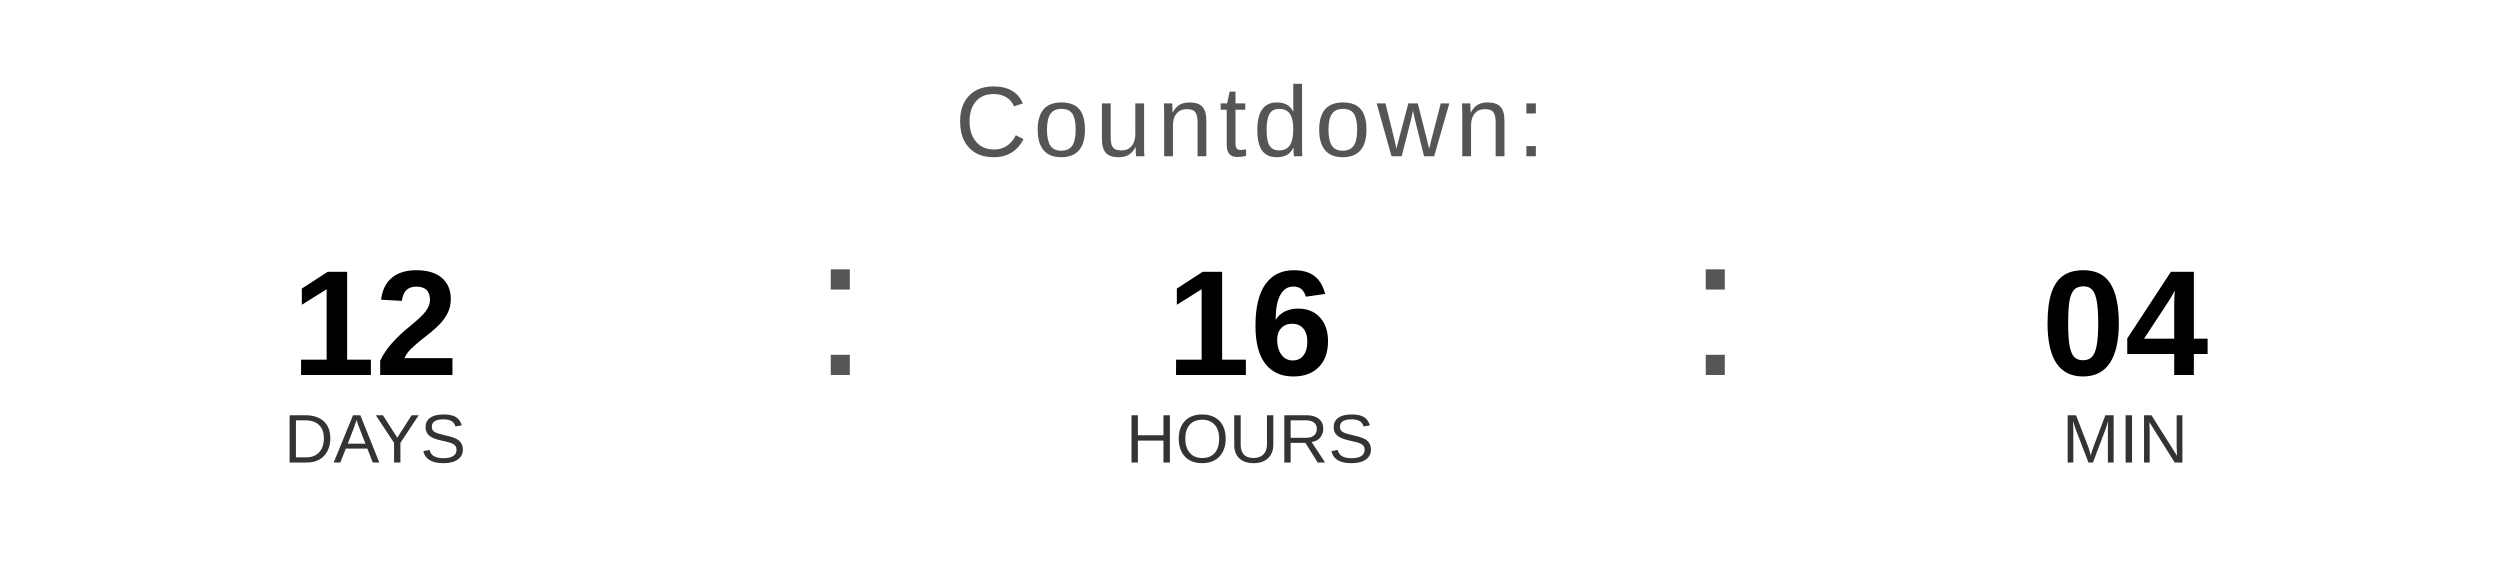
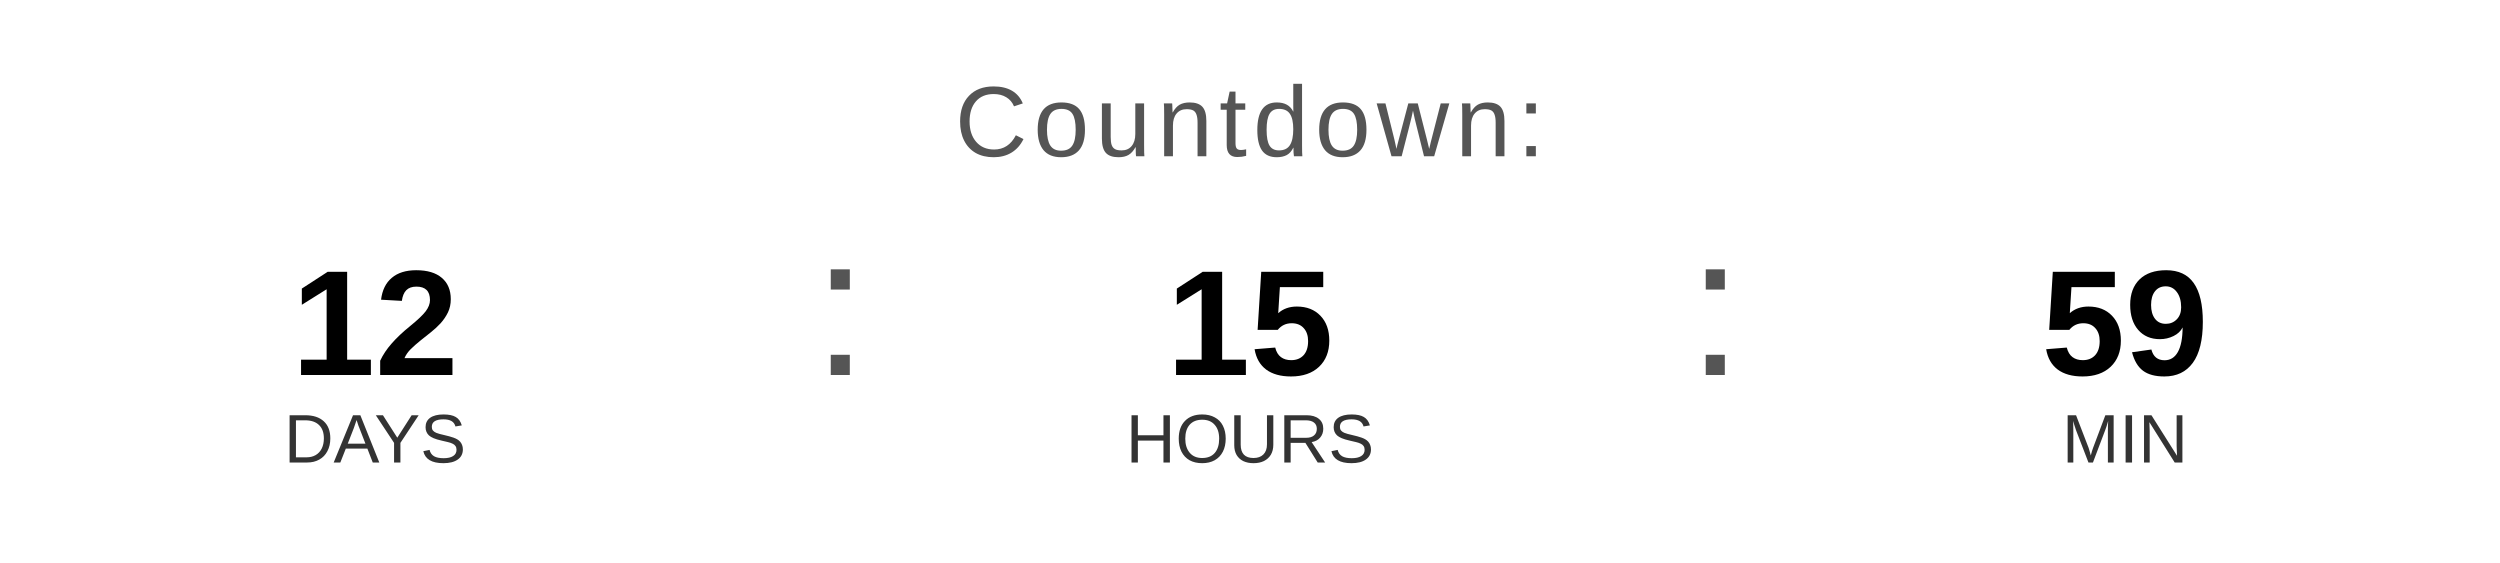
<svg xmlns="http://www.w3.org/2000/svg" width="400" height="90" viewBox="0 0 400 90">
  <text x="200" y="25" font-family="Arial, Helvetica, sans-serif" font-size="16" fill="#555555" text-anchor="middle" letter-spacing="1">
    Countdown:
  </text>
  <text x="60" y="60" font-family="Arial, Helvetica, sans-serif" font-size="24" font-weight="bold" fill="#000000" text-anchor="middle">12</text>
  <text x="60" y="74" font-family="Arial, Helvetica, sans-serif" font-size="11" fill="#333333" text-anchor="middle">DAYS</text>
  <text x="130" y="60" font-family="Arial, sans-serif" font-size="32" fill="#555555">:</text>
-   <text x="200" y="60" font-family="Arial, Helvetica, sans-serif" font-size="24" font-weight="bold" fill="#000000" text-anchor="middle">16</text>
+   <text x="200" y="60" font-family="Arial, Helvetica, sans-serif" font-size="24" font-weight="bold" fill="#000000" text-anchor="middle">15</text>
  <text x="200" y="74" font-family="Arial, Helvetica, sans-serif" font-size="11" fill="#333333" text-anchor="middle">HOURS</text>
  <text x="270" y="60" font-family="Arial, sans-serif" font-size="32" fill="#555555">:</text>
-   <text x="340" y="60" font-family="Arial, Helvetica, sans-serif" font-size="24" font-weight="bold" fill="#000000" text-anchor="middle">04</text>
+   <text x="340" y="60" font-family="Arial, Helvetica, sans-serif" font-size="24" font-weight="bold" fill="#000000" text-anchor="middle">59</text>
  <text x="340" y="74" font-family="Arial, Helvetica, sans-serif" font-size="11" fill="#333333" text-anchor="middle">MIN</text>
</svg>
